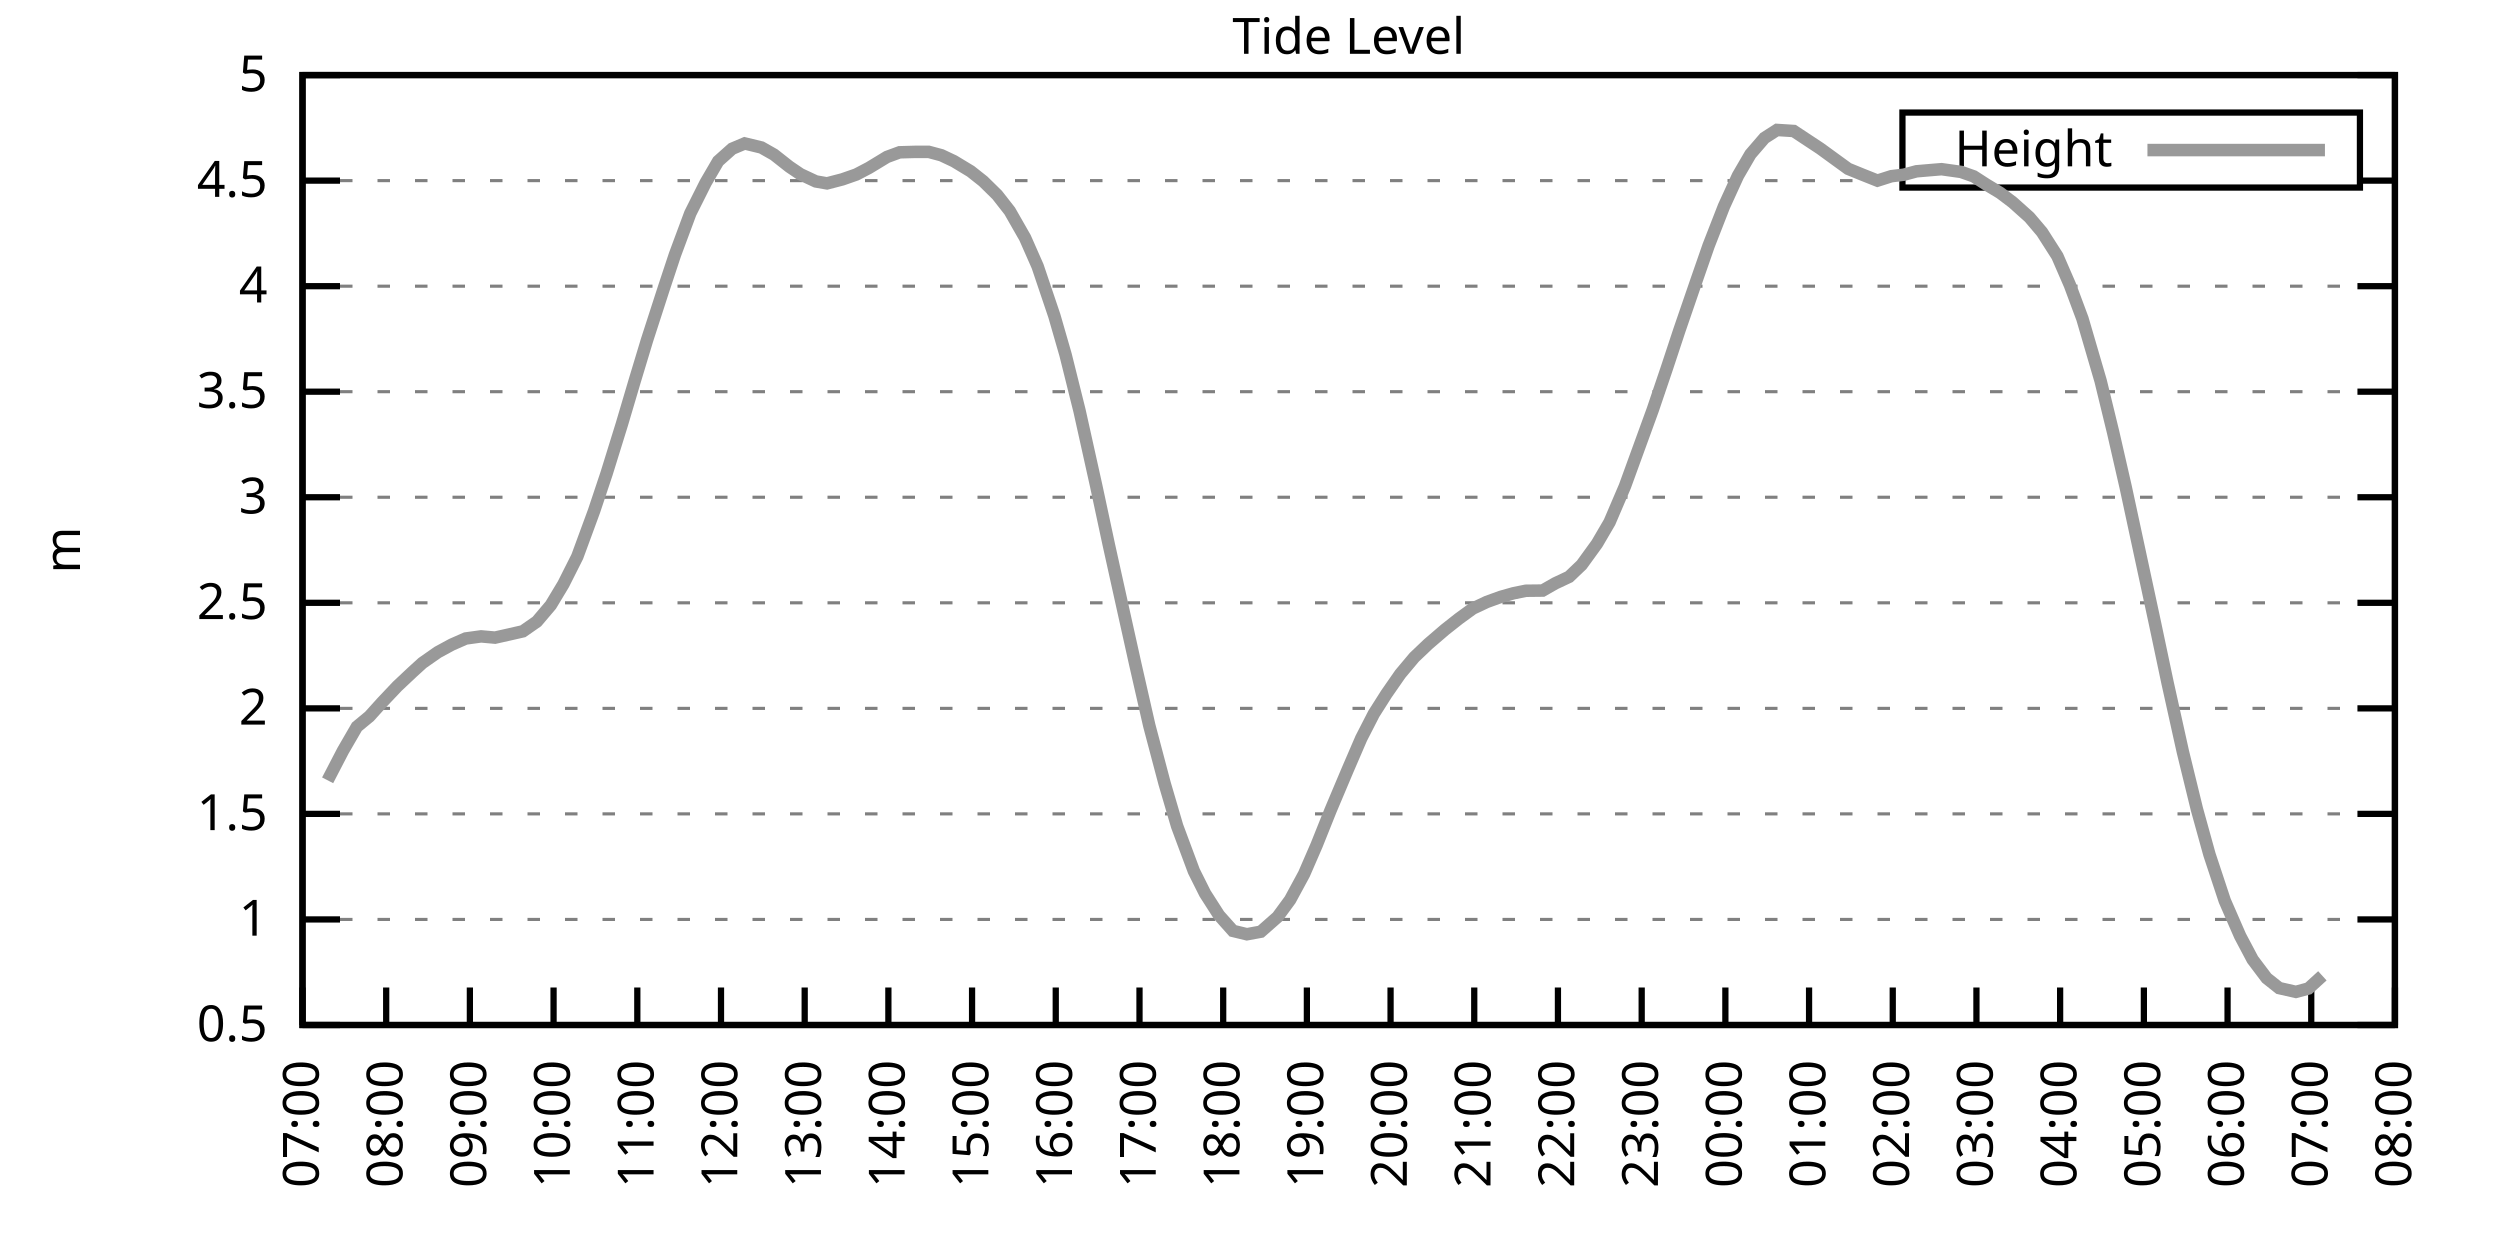
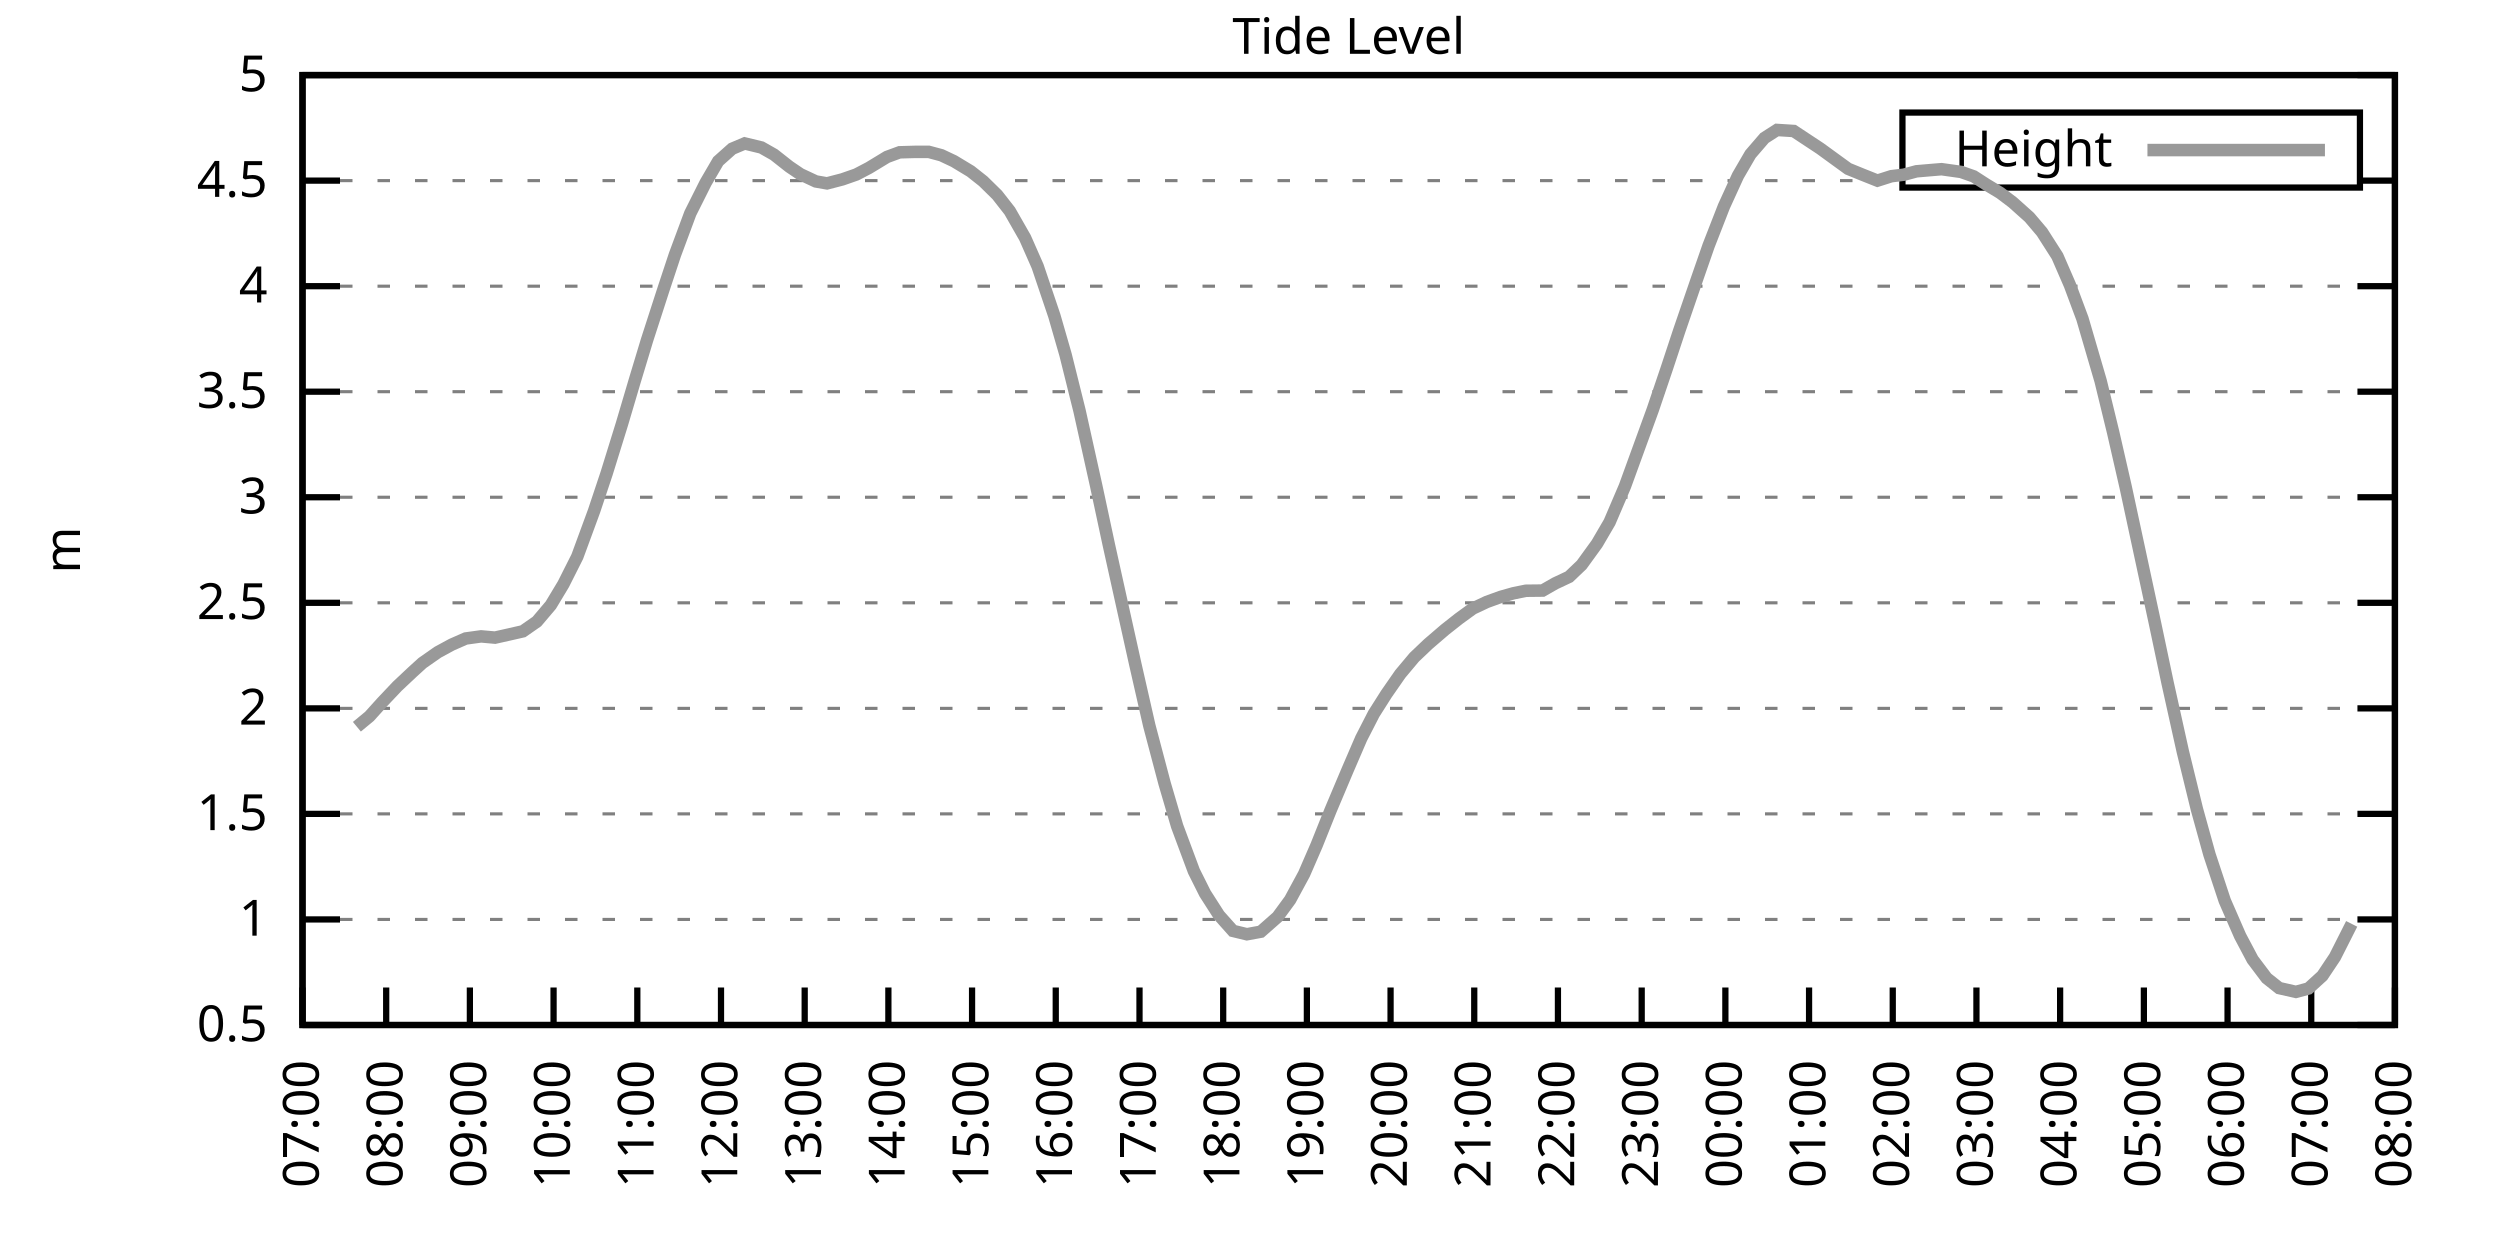
<svg xmlns="http://www.w3.org/2000/svg" xmlns:xlink="http://www.w3.org/1999/xlink" width="400" height="200" viewBox="0 0 400 200">
  <g id="gnuplot_canvas">
    <rect x="0" y="0" width="400" height="200" fill="none" />
    <defs>
      <circle id="gpDot" r="0.5" stroke-width="0.5" stroke="currentColor" />
      <path id="gpPt0" stroke-width="0.333" stroke="currentColor" d="M-1,0 h2 M0,-1 v2" />
      <path id="gpPt1" stroke-width="0.333" stroke="currentColor" d="M-1,-1 L1,1 M1,-1 L-1,1" />
      <path id="gpPt2" stroke-width="0.333" stroke="currentColor" d="M-1,0 L1,0 M0,-1 L0,1 M-1,-1 L1,1 M-1,1 L1,-1" />
      <rect id="gpPt3" stroke-width="0.333" stroke="currentColor" x="-1" y="-1" width="2" height="2" />
      <rect id="gpPt4" stroke-width="0.333" stroke="currentColor" fill="currentColor" x="-1" y="-1" width="2" height="2" />
      <circle id="gpPt5" stroke-width="0.333" stroke="currentColor" cx="0" cy="0" r="1" />
      <use xlink:href="#gpPt5" id="gpPt6" fill="currentColor" stroke="none" />
      <path id="gpPt7" stroke-width="0.333" stroke="currentColor" d="M0,-1.33 L-1.33,0.67 L1.33,0.67 z" />
      <use xlink:href="#gpPt7" id="gpPt8" fill="currentColor" stroke="none" />
      <use xlink:href="#gpPt7" id="gpPt9" stroke="currentColor" transform="rotate(180)" />
      <use xlink:href="#gpPt9" id="gpPt10" fill="currentColor" stroke="none" />
      <use xlink:href="#gpPt3" id="gpPt11" stroke="currentColor" transform="rotate(45)" />
      <use xlink:href="#gpPt11" id="gpPt12" fill="currentColor" stroke="none" />
      <path id="gpPt13" stroke-width="0.333" stroke="currentColor" d="M0,1.330 L1.265,0.411 L0.782,-1.067 L-0.782,-1.076 L-1.265,0.411 z" />
      <use xlink:href="#gpPt13" id="gpPt14" fill="currentColor" stroke="none" />
      <filter id="textbox" filterUnits="objectBoundingBox" x="0" y="0" height="1" width="1">
        <feFlood flood-color="white" flood-opacity="1" result="bgnd" />
        <feComposite in="SourceGraphic" in2="bgnd" operator="atop" />
      </filter>
      <filter id="greybox" filterUnits="objectBoundingBox" x="0" y="0" height="1" width="1">
        <feFlood flood-color="lightgrey" flood-opacity="1" result="grey" />
        <feComposite in="SourceGraphic" in2="grey" operator="atop" />
      </filter>
    </defs>
    <g fill="none" color="white" stroke="currentColor" stroke-width="1.00" stroke-linecap="butt" stroke-linejoin="miter">
</g>
    <g fill="none" color="black" stroke="currentColor" stroke-width="1.00" stroke-linecap="butt" stroke-linejoin="miter">
      <g stroke="none" shape-rendering="crispEdges">
        <polygon fill="rgb(255, 255, 255)" points="48.40,164.00 383.18,164.00 383.18,12.02 48.40,12.02 " />
      </g>
    </g>
    <g fill="none" color="black" stroke="currentColor" stroke-width="1.00" stroke-linecap="butt" stroke-linejoin="miter">
</g>
    <g fill="none" color="black" stroke="black" stroke-width="0.50" stroke-linecap="butt" stroke-linejoin="miter">
</g>
    <g fill="none" color="gray" stroke="currentColor" stroke-width="0.50" stroke-linecap="butt" stroke-linejoin="miter">
      <path stroke="gray" stroke-dasharray="2,4" class="gridline" d="M48.40,164.00 L383.19,164.00  " />
    </g>
    <g fill="none" color="gray" stroke="gray" stroke-width="1.00" stroke-linecap="butt" stroke-linejoin="miter">
</g>
    <g fill="none" color="black" stroke="currentColor" stroke-width="1.00" stroke-linecap="butt" stroke-linejoin="miter">
      <path stroke="black" d="M48.40,164.00 L54.40,164.00 M383.19,164.00 L377.19,164.00  " />
      <g transform="translate(42.80,166.60)" stroke="none" fill="black" font-family="Sans" font-size="8.00" text-anchor="end">
        <text>
          <tspan font-family="Sans"> 0.5</tspan>
        </text>
      </g>
    </g>
    <g fill="none" color="black" stroke="currentColor" stroke-width="1.00" stroke-linecap="butt" stroke-linejoin="miter">
</g>
    <g fill="none" color="black" stroke="black" stroke-width="0.50" stroke-linecap="butt" stroke-linejoin="miter">
</g>
    <g fill="none" color="gray" stroke="currentColor" stroke-width="0.50" stroke-linecap="butt" stroke-linejoin="miter">
      <path stroke="gray" stroke-dasharray="2,4" class="gridline" d="M48.40,147.11 L383.19,147.11  " />
    </g>
    <g fill="none" color="gray" stroke="gray" stroke-width="1.00" stroke-linecap="butt" stroke-linejoin="miter">
</g>
    <g fill="none" color="black" stroke="currentColor" stroke-width="1.00" stroke-linecap="butt" stroke-linejoin="miter">
      <path stroke="black" d="M48.40,147.11 L54.40,147.11 M383.19,147.11 L377.19,147.11  " />
      <g transform="translate(42.80,149.71)" stroke="none" fill="black" font-family="Sans" font-size="8.00" text-anchor="end">
        <text>
          <tspan font-family="Sans"> 1</tspan>
        </text>
      </g>
    </g>
    <g fill="none" color="black" stroke="currentColor" stroke-width="1.00" stroke-linecap="butt" stroke-linejoin="miter">
</g>
    <g fill="none" color="black" stroke="black" stroke-width="0.50" stroke-linecap="butt" stroke-linejoin="miter">
</g>
    <g fill="none" color="gray" stroke="currentColor" stroke-width="0.50" stroke-linecap="butt" stroke-linejoin="miter">
      <path stroke="gray" stroke-dasharray="2,4" class="gridline" d="M48.40,130.22 L383.19,130.22  " />
    </g>
    <g fill="none" color="gray" stroke="gray" stroke-width="1.00" stroke-linecap="butt" stroke-linejoin="miter">
</g>
    <g fill="none" color="black" stroke="currentColor" stroke-width="1.00" stroke-linecap="butt" stroke-linejoin="miter">
      <path stroke="black" d="M48.40,130.22 L54.40,130.22 M383.19,130.22 L377.19,130.22  " />
      <g transform="translate(42.80,132.82)" stroke="none" fill="black" font-family="Sans" font-size="8.00" text-anchor="end">
        <text>
          <tspan font-family="Sans"> 1.5</tspan>
        </text>
      </g>
    </g>
    <g fill="none" color="black" stroke="currentColor" stroke-width="1.00" stroke-linecap="butt" stroke-linejoin="miter">
</g>
    <g fill="none" color="black" stroke="black" stroke-width="0.50" stroke-linecap="butt" stroke-linejoin="miter">
</g>
    <g fill="none" color="gray" stroke="currentColor" stroke-width="0.50" stroke-linecap="butt" stroke-linejoin="miter">
      <path stroke="gray" stroke-dasharray="2,4" class="gridline" d="M48.40,113.34 L383.19,113.34  " />
    </g>
    <g fill="none" color="gray" stroke="gray" stroke-width="1.00" stroke-linecap="butt" stroke-linejoin="miter">
</g>
    <g fill="none" color="black" stroke="currentColor" stroke-width="1.00" stroke-linecap="butt" stroke-linejoin="miter">
      <path stroke="black" d="M48.40,113.34 L54.40,113.34 M383.19,113.34 L377.19,113.34  " />
      <g transform="translate(42.80,115.94)" stroke="none" fill="black" font-family="Sans" font-size="8.00" text-anchor="end">
        <text>
          <tspan font-family="Sans"> 2</tspan>
        </text>
      </g>
    </g>
    <g fill="none" color="black" stroke="currentColor" stroke-width="1.00" stroke-linecap="butt" stroke-linejoin="miter">
</g>
    <g fill="none" color="black" stroke="black" stroke-width="0.50" stroke-linecap="butt" stroke-linejoin="miter">
</g>
    <g fill="none" color="gray" stroke="currentColor" stroke-width="0.50" stroke-linecap="butt" stroke-linejoin="miter">
      <path stroke="gray" stroke-dasharray="2,4" class="gridline" d="M48.40,96.45 L383.19,96.45  " />
    </g>
    <g fill="none" color="gray" stroke="gray" stroke-width="1.00" stroke-linecap="butt" stroke-linejoin="miter">
</g>
    <g fill="none" color="black" stroke="currentColor" stroke-width="1.00" stroke-linecap="butt" stroke-linejoin="miter">
      <path stroke="black" d="M48.40,96.45 L54.40,96.45 M383.19,96.45 L377.19,96.45  " />
      <g transform="translate(42.80,99.05)" stroke="none" fill="black" font-family="Sans" font-size="8.00" text-anchor="end">
        <text>
          <tspan font-family="Sans"> 2.5</tspan>
        </text>
      </g>
    </g>
    <g fill="none" color="black" stroke="currentColor" stroke-width="1.00" stroke-linecap="butt" stroke-linejoin="miter">
</g>
    <g fill="none" color="black" stroke="black" stroke-width="0.50" stroke-linecap="butt" stroke-linejoin="miter">
</g>
    <g fill="none" color="gray" stroke="currentColor" stroke-width="0.50" stroke-linecap="butt" stroke-linejoin="miter">
      <path stroke="gray" stroke-dasharray="2,4" class="gridline" d="M48.40,79.56 L383.19,79.56  " />
    </g>
    <g fill="none" color="gray" stroke="gray" stroke-width="1.00" stroke-linecap="butt" stroke-linejoin="miter">
</g>
    <g fill="none" color="black" stroke="currentColor" stroke-width="1.00" stroke-linecap="butt" stroke-linejoin="miter">
      <path stroke="black" d="M48.40,79.56 L54.40,79.56 M383.19,79.56 L377.19,79.56  " />
      <g transform="translate(42.80,82.16)" stroke="none" fill="black" font-family="Sans" font-size="8.00" text-anchor="end">
        <text>
          <tspan font-family="Sans"> 3</tspan>
        </text>
      </g>
    </g>
    <g fill="none" color="black" stroke="currentColor" stroke-width="1.00" stroke-linecap="butt" stroke-linejoin="miter">
</g>
    <g fill="none" color="black" stroke="black" stroke-width="0.50" stroke-linecap="butt" stroke-linejoin="miter">
</g>
    <g fill="none" color="gray" stroke="currentColor" stroke-width="0.50" stroke-linecap="butt" stroke-linejoin="miter">
      <path stroke="gray" stroke-dasharray="2,4" class="gridline" d="M48.40,62.67 L383.19,62.67  " />
    </g>
    <g fill="none" color="gray" stroke="gray" stroke-width="1.00" stroke-linecap="butt" stroke-linejoin="miter">
</g>
    <g fill="none" color="black" stroke="currentColor" stroke-width="1.00" stroke-linecap="butt" stroke-linejoin="miter">
      <path stroke="black" d="M48.40,62.67 L54.40,62.67 M383.19,62.67 L377.19,62.67  " />
      <g transform="translate(42.80,65.27)" stroke="none" fill="black" font-family="Sans" font-size="8.00" text-anchor="end">
        <text>
          <tspan font-family="Sans"> 3.5</tspan>
        </text>
      </g>
    </g>
    <g fill="none" color="black" stroke="currentColor" stroke-width="1.00" stroke-linecap="butt" stroke-linejoin="miter">
</g>
    <g fill="none" color="black" stroke="black" stroke-width="0.50" stroke-linecap="butt" stroke-linejoin="miter">
</g>
    <g fill="none" color="gray" stroke="currentColor" stroke-width="0.50" stroke-linecap="butt" stroke-linejoin="miter">
      <path stroke="gray" stroke-dasharray="2,4" class="gridline" d="M48.40,45.79 L383.19,45.79  " />
    </g>
    <g fill="none" color="gray" stroke="gray" stroke-width="1.00" stroke-linecap="butt" stroke-linejoin="miter">
</g>
    <g fill="none" color="black" stroke="currentColor" stroke-width="1.00" stroke-linecap="butt" stroke-linejoin="miter">
      <path stroke="black" d="M48.40,45.79 L54.40,45.79 M383.19,45.79 L377.19,45.79  " />
      <g transform="translate(42.80,48.39)" stroke="none" fill="black" font-family="Sans" font-size="8.00" text-anchor="end">
        <text>
          <tspan font-family="Sans"> 4</tspan>
        </text>
      </g>
    </g>
    <g fill="none" color="black" stroke="currentColor" stroke-width="1.00" stroke-linecap="butt" stroke-linejoin="miter">
</g>
    <g fill="none" color="black" stroke="black" stroke-width="0.50" stroke-linecap="butt" stroke-linejoin="miter">
</g>
    <g fill="none" color="gray" stroke="currentColor" stroke-width="0.50" stroke-linecap="butt" stroke-linejoin="miter">
      <path stroke="gray" stroke-dasharray="2,4" class="gridline" d="M48.40,28.90 L304.39,28.90 M377.59,28.90 L383.19,28.90  " />
    </g>
    <g fill="none" color="gray" stroke="gray" stroke-width="1.00" stroke-linecap="butt" stroke-linejoin="miter">
</g>
    <g fill="none" color="black" stroke="currentColor" stroke-width="1.00" stroke-linecap="butt" stroke-linejoin="miter">
      <path stroke="black" d="M48.40,28.90 L54.40,28.90 M383.19,28.90 L377.19,28.90  " />
      <g transform="translate(42.80,31.50)" stroke="none" fill="black" font-family="Sans" font-size="8.00" text-anchor="end">
        <text>
          <tspan font-family="Sans"> 4.5</tspan>
        </text>
      </g>
    </g>
    <g fill="none" color="black" stroke="currentColor" stroke-width="1.00" stroke-linecap="butt" stroke-linejoin="miter">
</g>
    <g fill="none" color="black" stroke="black" stroke-width="0.50" stroke-linecap="butt" stroke-linejoin="miter">
</g>
    <g fill="none" color="gray" stroke="currentColor" stroke-width="0.50" stroke-linecap="butt" stroke-linejoin="miter">
      <path stroke="gray" stroke-dasharray="2,4" class="gridline" d="M48.40,12.01 L383.19,12.01  " />
    </g>
    <g fill="none" color="gray" stroke="gray" stroke-width="1.00" stroke-linecap="butt" stroke-linejoin="miter">
</g>
    <g fill="none" color="black" stroke="currentColor" stroke-width="1.00" stroke-linecap="butt" stroke-linejoin="miter">
      <path stroke="black" d="M48.40,12.01 L54.40,12.01 M383.19,12.01 L377.19,12.01  " />
      <g transform="translate(42.80,14.61)" stroke="none" fill="black" font-family="Sans" font-size="8.00" text-anchor="end">
        <text>
          <tspan font-family="Sans"> 5</tspan>
        </text>
      </g>
    </g>
    <g fill="none" color="black" stroke="currentColor" stroke-width="1.00" stroke-linecap="butt" stroke-linejoin="miter">
      <path stroke="black" d="M48.40,164.00 L48.40,158.00  " />
      <g transform="translate(51.00,169.60) rotate(270.00)" stroke="none" fill="black" font-family="Sans" font-size="8.00" text-anchor="end">
        <text>
          <tspan font-family="Sans">07:00</tspan>
        </text>
      </g>
    </g>
    <g fill="none" color="black" stroke="currentColor" stroke-width="1.00" stroke-linecap="butt" stroke-linejoin="miter">
      <path stroke="black" d="M61.79,164.00 L61.79,158.00  " />
      <g transform="translate(64.39,169.60) rotate(270.00)" stroke="none" fill="black" font-family="Sans" font-size="8.00" text-anchor="end">
        <text>
          <tspan font-family="Sans">08:00</tspan>
        </text>
      </g>
    </g>
    <g fill="none" color="black" stroke="currentColor" stroke-width="1.00" stroke-linecap="butt" stroke-linejoin="miter">
      <path stroke="black" d="M75.18,164.00 L75.18,158.00  " />
      <g transform="translate(77.78,169.60) rotate(270.00)" stroke="none" fill="black" font-family="Sans" font-size="8.00" text-anchor="end">
        <text>
          <tspan font-family="Sans">09:00</tspan>
        </text>
      </g>
    </g>
    <g fill="none" color="black" stroke="currentColor" stroke-width="1.00" stroke-linecap="butt" stroke-linejoin="miter">
      <path stroke="black" d="M88.57,164.00 L88.57,158.00  " />
      <g transform="translate(91.17,169.60) rotate(270.00)" stroke="none" fill="black" font-family="Sans" font-size="8.00" text-anchor="end">
        <text>
          <tspan font-family="Sans">10:00</tspan>
        </text>
      </g>
    </g>
    <g fill="none" color="black" stroke="currentColor" stroke-width="1.00" stroke-linecap="butt" stroke-linejoin="miter">
      <path stroke="black" d="M101.97,164.00 L101.97,158.00  " />
      <g transform="translate(104.57,169.60) rotate(270.00)" stroke="none" fill="black" font-family="Sans" font-size="8.00" text-anchor="end">
        <text>
          <tspan font-family="Sans">11:00</tspan>
        </text>
      </g>
    </g>
    <g fill="none" color="black" stroke="currentColor" stroke-width="1.00" stroke-linecap="butt" stroke-linejoin="miter">
      <path stroke="black" d="M115.36,164.00 L115.36,158.00  " />
      <g transform="translate(117.96,169.60) rotate(270.00)" stroke="none" fill="black" font-family="Sans" font-size="8.00" text-anchor="end">
        <text>
          <tspan font-family="Sans">12:00</tspan>
        </text>
      </g>
    </g>
    <g fill="none" color="black" stroke="currentColor" stroke-width="1.00" stroke-linecap="butt" stroke-linejoin="miter">
      <path stroke="black" d="M128.75,164.00 L128.75,158.00  " />
      <g transform="translate(131.35,169.60) rotate(270.00)" stroke="none" fill="black" font-family="Sans" font-size="8.00" text-anchor="end">
        <text>
          <tspan font-family="Sans">13:00</tspan>
        </text>
      </g>
    </g>
    <g fill="none" color="black" stroke="currentColor" stroke-width="1.00" stroke-linecap="butt" stroke-linejoin="miter">
      <path stroke="black" d="M142.14,164.00 L142.14,158.00  " />
      <g transform="translate(144.74,169.60) rotate(270.00)" stroke="none" fill="black" font-family="Sans" font-size="8.00" text-anchor="end">
        <text>
          <tspan font-family="Sans">14:00</tspan>
        </text>
      </g>
    </g>
    <g fill="none" color="black" stroke="currentColor" stroke-width="1.00" stroke-linecap="butt" stroke-linejoin="miter">
      <path stroke="black" d="M155.53,164.00 L155.53,158.00  " />
      <g transform="translate(158.13,169.60) rotate(270.00)" stroke="none" fill="black" font-family="Sans" font-size="8.00" text-anchor="end">
        <text>
          <tspan font-family="Sans">15:00</tspan>
        </text>
      </g>
    </g>
    <g fill="none" color="black" stroke="currentColor" stroke-width="1.00" stroke-linecap="butt" stroke-linejoin="miter">
      <path stroke="black" d="M168.92,164.00 L168.92,158.00  " />
      <g transform="translate(171.52,169.60) rotate(270.00)" stroke="none" fill="black" font-family="Sans" font-size="8.00" text-anchor="end">
        <text>
          <tspan font-family="Sans">16:00</tspan>
        </text>
      </g>
    </g>
    <g fill="none" color="black" stroke="currentColor" stroke-width="1.00" stroke-linecap="butt" stroke-linejoin="miter">
      <path stroke="black" d="M182.32,164.00 L182.32,158.00  " />
      <g transform="translate(184.92,169.60) rotate(270.00)" stroke="none" fill="black" font-family="Sans" font-size="8.00" text-anchor="end">
        <text>
          <tspan font-family="Sans">17:00</tspan>
        </text>
      </g>
    </g>
    <g fill="none" color="black" stroke="currentColor" stroke-width="1.00" stroke-linecap="butt" stroke-linejoin="miter">
      <path stroke="black" d="M195.71,164.00 L195.71,158.00  " />
      <g transform="translate(198.31,169.60) rotate(270.00)" stroke="none" fill="black" font-family="Sans" font-size="8.00" text-anchor="end">
        <text>
          <tspan font-family="Sans">18:00</tspan>
        </text>
      </g>
    </g>
    <g fill="none" color="black" stroke="currentColor" stroke-width="1.00" stroke-linecap="butt" stroke-linejoin="miter">
      <path stroke="black" d="M209.10,164.00 L209.10,158.00  " />
      <g transform="translate(211.70,169.60) rotate(270.00)" stroke="none" fill="black" font-family="Sans" font-size="8.00" text-anchor="end">
        <text>
          <tspan font-family="Sans">19:00</tspan>
        </text>
      </g>
    </g>
    <g fill="none" color="black" stroke="currentColor" stroke-width="1.00" stroke-linecap="butt" stroke-linejoin="miter">
      <path stroke="black" d="M222.49,164.00 L222.49,158.00  " />
      <g transform="translate(225.09,169.60) rotate(270.00)" stroke="none" fill="black" font-family="Sans" font-size="8.00" text-anchor="end">
        <text>
          <tspan font-family="Sans">20:00</tspan>
        </text>
      </g>
    </g>
    <g fill="none" color="black" stroke="currentColor" stroke-width="1.00" stroke-linecap="butt" stroke-linejoin="miter">
      <path stroke="black" d="M235.88,164.00 L235.88,158.00  " />
      <g transform="translate(238.48,169.60) rotate(270.00)" stroke="none" fill="black" font-family="Sans" font-size="8.00" text-anchor="end">
        <text>
          <tspan font-family="Sans">21:00</tspan>
        </text>
      </g>
    </g>
    <g fill="none" color="black" stroke="currentColor" stroke-width="1.00" stroke-linecap="butt" stroke-linejoin="miter">
      <path stroke="black" d="M249.27,164.00 L249.27,158.00  " />
      <g transform="translate(251.87,169.60) rotate(270.00)" stroke="none" fill="black" font-family="Sans" font-size="8.00" text-anchor="end">
        <text>
          <tspan font-family="Sans">22:00</tspan>
        </text>
      </g>
    </g>
    <g fill="none" color="black" stroke="currentColor" stroke-width="1.00" stroke-linecap="butt" stroke-linejoin="miter">
      <path stroke="black" d="M262.67,164.00 L262.67,158.00  " />
      <g transform="translate(265.27,169.60) rotate(270.00)" stroke="none" fill="black" font-family="Sans" font-size="8.00" text-anchor="end">
        <text>
          <tspan font-family="Sans">23:00</tspan>
        </text>
      </g>
    </g>
    <g fill="none" color="black" stroke="currentColor" stroke-width="1.00" stroke-linecap="butt" stroke-linejoin="miter">
      <path stroke="black" d="M276.06,164.00 L276.06,158.00  " />
      <g transform="translate(278.66,169.60) rotate(270.00)" stroke="none" fill="black" font-family="Sans" font-size="8.00" text-anchor="end">
        <text>
          <tspan font-family="Sans">00:00</tspan>
        </text>
      </g>
    </g>
    <g fill="none" color="black" stroke="currentColor" stroke-width="1.00" stroke-linecap="butt" stroke-linejoin="miter">
      <path stroke="black" d="M289.45,164.00 L289.45,158.00  " />
      <g transform="translate(292.05,169.60) rotate(270.00)" stroke="none" fill="black" font-family="Sans" font-size="8.00" text-anchor="end">
        <text>
          <tspan font-family="Sans">01:00</tspan>
        </text>
      </g>
    </g>
    <g fill="none" color="black" stroke="currentColor" stroke-width="1.00" stroke-linecap="butt" stroke-linejoin="miter">
      <path stroke="black" d="M302.84,164.00 L302.84,158.00  " />
      <g transform="translate(305.44,169.60) rotate(270.00)" stroke="none" fill="black" font-family="Sans" font-size="8.00" text-anchor="end">
        <text>
          <tspan font-family="Sans">02:00</tspan>
        </text>
      </g>
    </g>
    <g fill="none" color="black" stroke="currentColor" stroke-width="1.00" stroke-linecap="butt" stroke-linejoin="miter">
      <path stroke="black" d="M316.23,164.00 L316.23,158.00  " />
      <g transform="translate(318.83,169.60) rotate(270.00)" stroke="none" fill="black" font-family="Sans" font-size="8.00" text-anchor="end">
        <text>
          <tspan font-family="Sans">03:00</tspan>
        </text>
      </g>
    </g>
    <g fill="none" color="black" stroke="currentColor" stroke-width="1.00" stroke-linecap="butt" stroke-linejoin="miter">
      <path stroke="black" d="M329.62,164.00 L329.62,158.00  " />
      <g transform="translate(332.22,169.60) rotate(270.00)" stroke="none" fill="black" font-family="Sans" font-size="8.00" text-anchor="end">
        <text>
          <tspan font-family="Sans">04:00</tspan>
        </text>
      </g>
    </g>
    <g fill="none" color="black" stroke="currentColor" stroke-width="1.00" stroke-linecap="butt" stroke-linejoin="miter">
      <path stroke="black" d="M343.02,164.00 L343.02,158.00  " />
      <g transform="translate(345.62,169.60) rotate(270.00)" stroke="none" fill="black" font-family="Sans" font-size="8.00" text-anchor="end">
        <text>
          <tspan font-family="Sans">05:00</tspan>
        </text>
      </g>
    </g>
    <g fill="none" color="black" stroke="currentColor" stroke-width="1.00" stroke-linecap="butt" stroke-linejoin="miter">
      <path stroke="black" d="M356.41,164.00 L356.41,158.00  " />
      <g transform="translate(359.01,169.60) rotate(270.00)" stroke="none" fill="black" font-family="Sans" font-size="8.00" text-anchor="end">
        <text>
          <tspan font-family="Sans">06:00</tspan>
        </text>
      </g>
    </g>
    <g fill="none" color="black" stroke="currentColor" stroke-width="1.00" stroke-linecap="butt" stroke-linejoin="miter">
      <path stroke="black" d="M369.80,164.00 L369.80,158.00  " />
      <g transform="translate(372.40,169.60) rotate(270.00)" stroke="none" fill="black" font-family="Sans" font-size="8.00" text-anchor="end">
        <text>
          <tspan font-family="Sans">07:00</tspan>
        </text>
      </g>
    </g>
    <g fill="none" color="black" stroke="currentColor" stroke-width="1.00" stroke-linecap="butt" stroke-linejoin="miter">
      <path stroke="black" d="M383.19,164.00 L383.19,158.00  " />
      <g transform="translate(385.79,169.60) rotate(270.00)" stroke="none" fill="black" font-family="Sans" font-size="8.00" text-anchor="end">
        <text>
          <tspan font-family="Sans">08:00</tspan>
        </text>
      </g>
    </g>
    <g fill="none" color="black" stroke="currentColor" stroke-width="1.00" stroke-linecap="butt" stroke-linejoin="miter">
</g>
    <g fill="none" color="black" stroke="currentColor" stroke-width="1.00" stroke-linecap="butt" stroke-linejoin="miter">
      <path stroke="black" d="M48.40,12.01 L48.40,164.00 L383.19,164.00 L383.19,12.01 L48.40,12.01 Z  " />
    </g>
    <g fill="none" color="black" stroke="currentColor" stroke-width="1.00" stroke-linecap="butt" stroke-linejoin="miter">
</g>
    <g fill="none" color="black" stroke="currentColor" stroke-width="1.00" stroke-linecap="butt" stroke-linejoin="miter">
      <path stroke="black" d="M304.39,30.01 L304.39,18.01 L377.59,18.01 L377.59,30.01 L304.39,30.01 Z  " />
    </g>
    <g id="Tide_level_plot_1">
      <g fill="none" color="white" stroke="black" stroke-width="2.00" stroke-linecap="butt" stroke-linejoin="miter">
</g>
      <g fill="none" color="black" stroke="currentColor" stroke-width="2.00" stroke-linecap="butt" stroke-linejoin="miter">
        <g transform="translate(337.99,26.61)" stroke="none" fill="black" font-family="Sans" font-size="8.00" text-anchor="end">
          <text>
            <tspan font-family="Sans">Height</tspan>
          </text>
        </g>
      </g>
      <g fill="none" color="black" stroke="currentColor" stroke-width="2.00" stroke-linecap="butt" stroke-linejoin="miter">
-         <path stroke="rgb(153, 153, 153)" d="M343.59,24.01 L371.99,24.01 M52.42,124.85 L54.87,120.13 L57.10,116.28 L59.11,114.62 L61.12,112.39 L63.58,109.79   L66.03,107.49 L67.59,106.07 L70.05,104.35 L72.28,103.14 L74.51,102.16 L76.97,101.82 L79.20,102.02 L81.43,101.52   L83.66,101.01 L85.90,99.45 L88.13,96.82 L90.14,93.48 L92.37,89.05 L95.05,81.76 L97.06,75.74 L99.51,67.84   L101.52,61.05 L103.53,54.40 L106.21,46.12 L107.99,40.75 L110.45,34.13 L112.90,29.24 L114.91,25.79 L117.14,23.80   L119.15,22.95 L121.83,23.60 L123.84,24.74 L126.29,26.67 L128.08,27.88 L130.54,29.03 L132.32,29.34 L134.78,28.70   L137.01,27.92 L139.02,26.87 L141.92,25.11 L143.93,24.37 L146.38,24.30 L148.61,24.30 L150.62,24.84 L152.63,25.79   L155.31,27.41 L157.32,29.00 L159.55,31.19 L161.56,33.76 L164.01,38.05 L166.02,42.61 L168.70,50.55 L170.49,56.76   L172.72,65.71 L175.40,77.77 L177.41,87.16 L179.64,97.23 L181.65,106.28 L183.88,116.07 L186.33,125.33 L188.34,132.18   L191.02,139.38 L192.81,142.96 L195.04,146.44 L197.27,148.94 L199.50,149.48 L201.73,149.07 L204.41,146.71 L206.42,143.97   L208.65,139.85 L210.66,135.22 L212.89,129.65 L215.57,123.30 L217.80,118.13 L219.81,114.21 L221.82,111.04 L224.05,107.83   L226.29,105.16 L228.52,103.04 L231.20,100.74 L233.43,98.98 L235.66,97.36 L237.89,96.31 L240.12,95.50 L242.13,94.93   L244.14,94.52 L246.82,94.49 L248.83,93.34 L251.06,92.29 L253.07,90.37 L255.52,86.99 L257.53,83.55 L259.99,77.80   L264.45,65.54 L266.68,58.96 L268.69,52.88 L271.37,45.08 L273.38,39.30 L275.83,33.02 L278.07,28.12 L280.07,24.68   L282.31,22.08 L284.32,20.79 L286.99,20.96 L291.23,23.76 L293.47,25.39 L295.70,27.01 L297.93,27.92 L300.39,28.90   L302.62,28.19 L304.63,27.95 L306.63,27.41 L309.31,27.18 L310.65,27.07 L313.78,27.51 L315.79,28.22 L317.79,29.51   L320.03,30.86 L322.04,32.38 L324.71,34.77 L326.72,37.14 L329.18,40.99 L331.19,45.62 L333.19,50.99 L336.10,60.95   L338.10,69.16 L340.11,77.94 L344.80,99.73 L346.81,109.25 L349.26,120.29 L351.50,129.45 L353.51,136.71 L355.96,144.11   L358.42,149.75 L360.42,153.53 L362.66,156.50 L364.66,158.09 L367.34,158.70 L369.35,158.16 L371.58,156.13  " />
+         <path stroke="rgb(153, 153, 153)" d="M343.59,24.01 L371.99,24.01 M57.10,116.28 L59.11,114.62 L61.12,112.39 L63.58,109.79 L66.03,107.49 L67.59,106.07   L70.05,104.35 L72.28,103.14 L74.51,102.16 L76.97,101.82 L79.20,102.02 L81.43,101.52 L83.66,101.01 L85.90,99.45   L88.13,96.82 L90.14,93.48 L92.37,89.05 L95.05,81.76 L97.06,75.74 L99.51,67.84 L101.52,61.05 L103.53,54.40   L106.21,46.12 L107.99,40.75 L110.45,34.13 L112.90,29.24 L114.91,25.79 L117.14,23.80 L119.15,22.95 L121.83,23.60   L123.84,24.74 L126.29,26.67 L128.08,27.88 L130.54,29.03 L132.32,29.34 L134.78,28.70 L137.01,27.92 L139.02,26.87   L141.92,25.11 L143.93,24.37 L146.38,24.30 L148.61,24.30 L150.62,24.84 L152.63,25.79 L155.31,27.41 L157.32,29.00   L159.55,31.19 L161.56,33.76 L164.01,38.05 L166.02,42.61 L168.70,50.55 L170.49,56.76 L172.72,65.71 L175.40,77.77   L177.41,87.16 L179.64,97.23 L181.65,106.28 L183.88,116.07 L186.33,125.33 L188.34,132.18 L191.02,139.38 L192.81,142.96   L195.04,146.44 L197.27,148.94 L199.50,149.48 L201.73,149.07 L204.41,146.71 L206.42,143.97 L208.65,139.85 L210.66,135.22   L212.89,129.65 L215.57,123.30 L217.80,118.13 L219.81,114.21 L221.82,111.04 L224.05,107.83 L226.29,105.16 L228.52,103.04   L231.20,100.74 L233.43,98.98 L235.66,97.36 L237.89,96.31 L240.12,95.50 L242.13,94.93 L244.14,94.52 L246.82,94.49   L248.83,93.34 L251.06,92.29 L253.07,90.37 L255.52,86.99 L257.53,83.55 L259.99,77.80 L264.45,65.54 L266.68,58.96   L268.69,52.88 L271.37,45.08 L273.38,39.30 L275.83,33.02 L278.07,28.12 L280.07,24.68 L282.31,22.08 L284.32,20.79   L286.99,20.96 L291.23,23.76 L293.47,25.39 L295.70,27.01 L297.93,27.92 L300.39,28.90 L302.62,28.19 L304.63,27.95   L306.63,27.41 L309.31,27.18 L310.65,27.07 L313.78,27.51 L315.79,28.22 L317.79,29.51 L320.03,30.86 L322.04,32.38   L324.71,34.77 L326.72,37.14 L329.18,40.99 L331.19,45.62 L333.19,50.99 L336.10,60.95 L338.10,69.16 L340.11,77.94   L344.80,99.73 L346.81,109.25 L349.26,120.29 L351.50,129.45 L353.51,136.71 L355.96,144.11 L358.42,149.75 L360.42,153.53   L362.66,156.50 L364.66,158.09 L367.34,158.70 L369.35,158.16 L371.58,156.13 L373.59,153.12 L376.27,147.82  " />
      </g>
    </g>
    <g fill="none" color="black" stroke="currentColor" stroke-width="2.00" stroke-linecap="butt" stroke-linejoin="miter">
</g>
    <g fill="none" color="black" stroke="black" stroke-width="1.00" stroke-linecap="butt" stroke-linejoin="miter">
</g>
    <g fill="none" color="black" stroke="currentColor" stroke-width="1.00" stroke-linecap="butt" stroke-linejoin="miter">
      <path stroke="black" d="M48.40,12.01 L48.40,164.00 L383.19,164.00 L383.19,12.01 L48.40,12.01 Z  " />
      <g transform="translate(12.80,88.01) rotate(270.00)" stroke="none" fill="black" font-family="Sans" font-size="8.00" text-anchor="middle">
        <text>
          <tspan font-family="Sans">m</tspan>
        </text>
      </g>
    </g>
    <g fill="none" color="black" stroke="currentColor" stroke-width="1.00" stroke-linecap="butt" stroke-linejoin="miter">
</g>
    <g fill="none" color="black" stroke="currentColor" stroke-width="1.00" stroke-linecap="butt" stroke-linejoin="miter">
      <g transform="translate(215.79,8.61)" stroke="none" fill="black" font-family="Sans" font-size="8.00" text-anchor="middle">
        <text>
          <tspan font-family="Sans">Tide Level</tspan>
        </text>
      </g>
    </g>
    <g fill="none" color="black" stroke="currentColor" stroke-width="1.00" stroke-linecap="butt" stroke-linejoin="miter">
</g>
  </g>
</svg>
